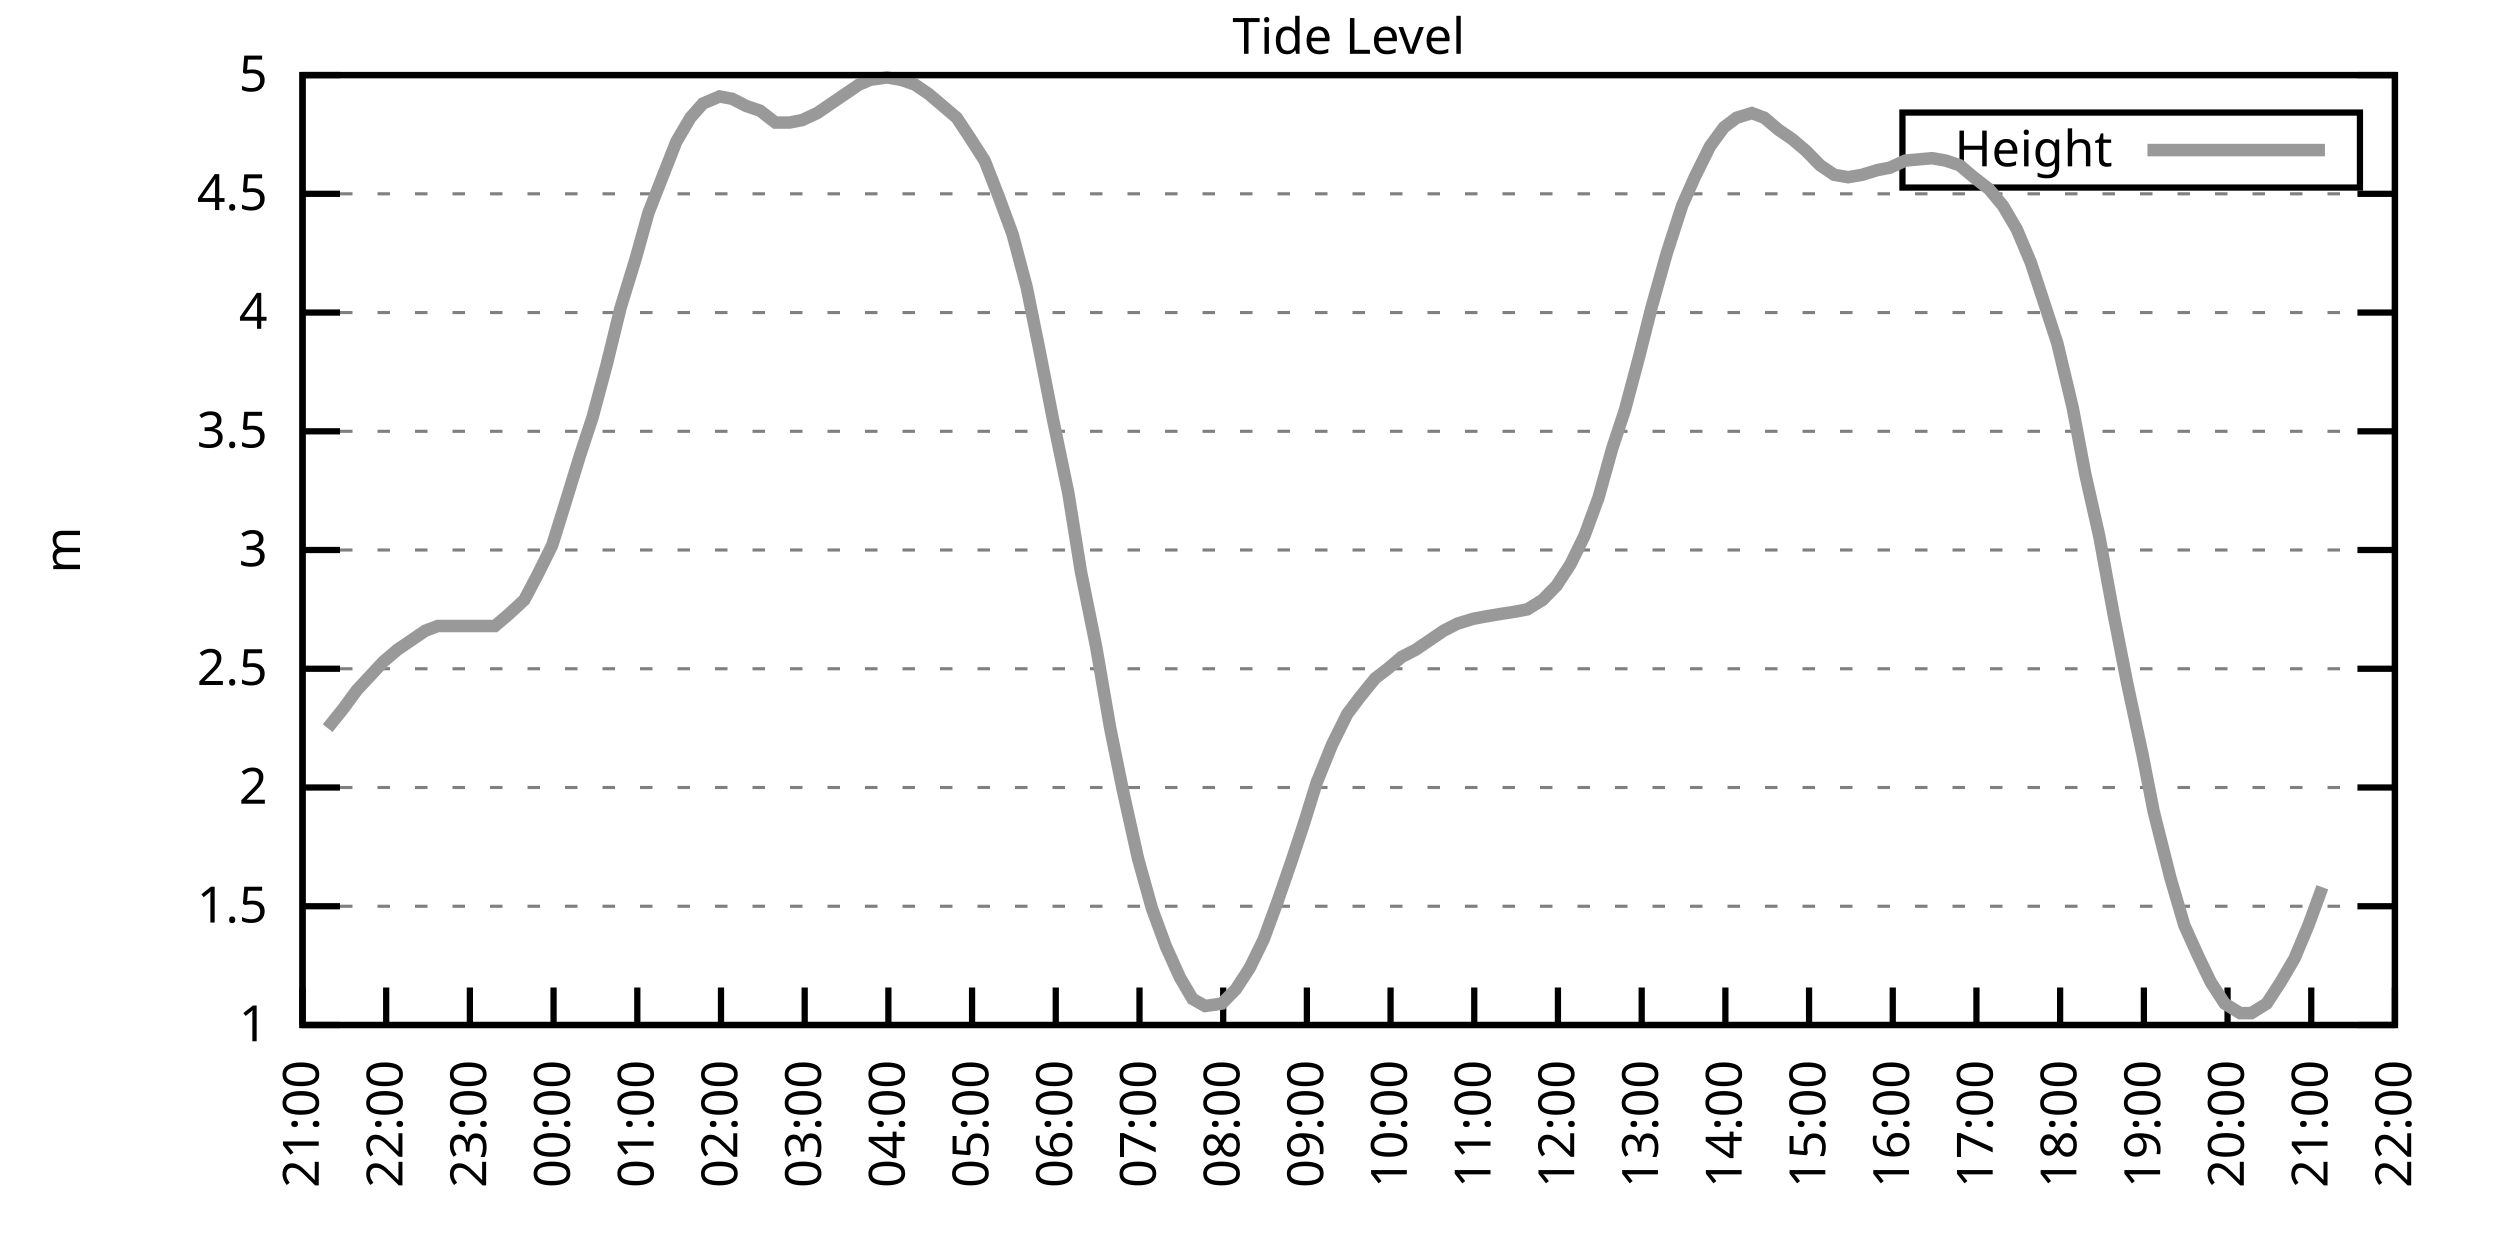
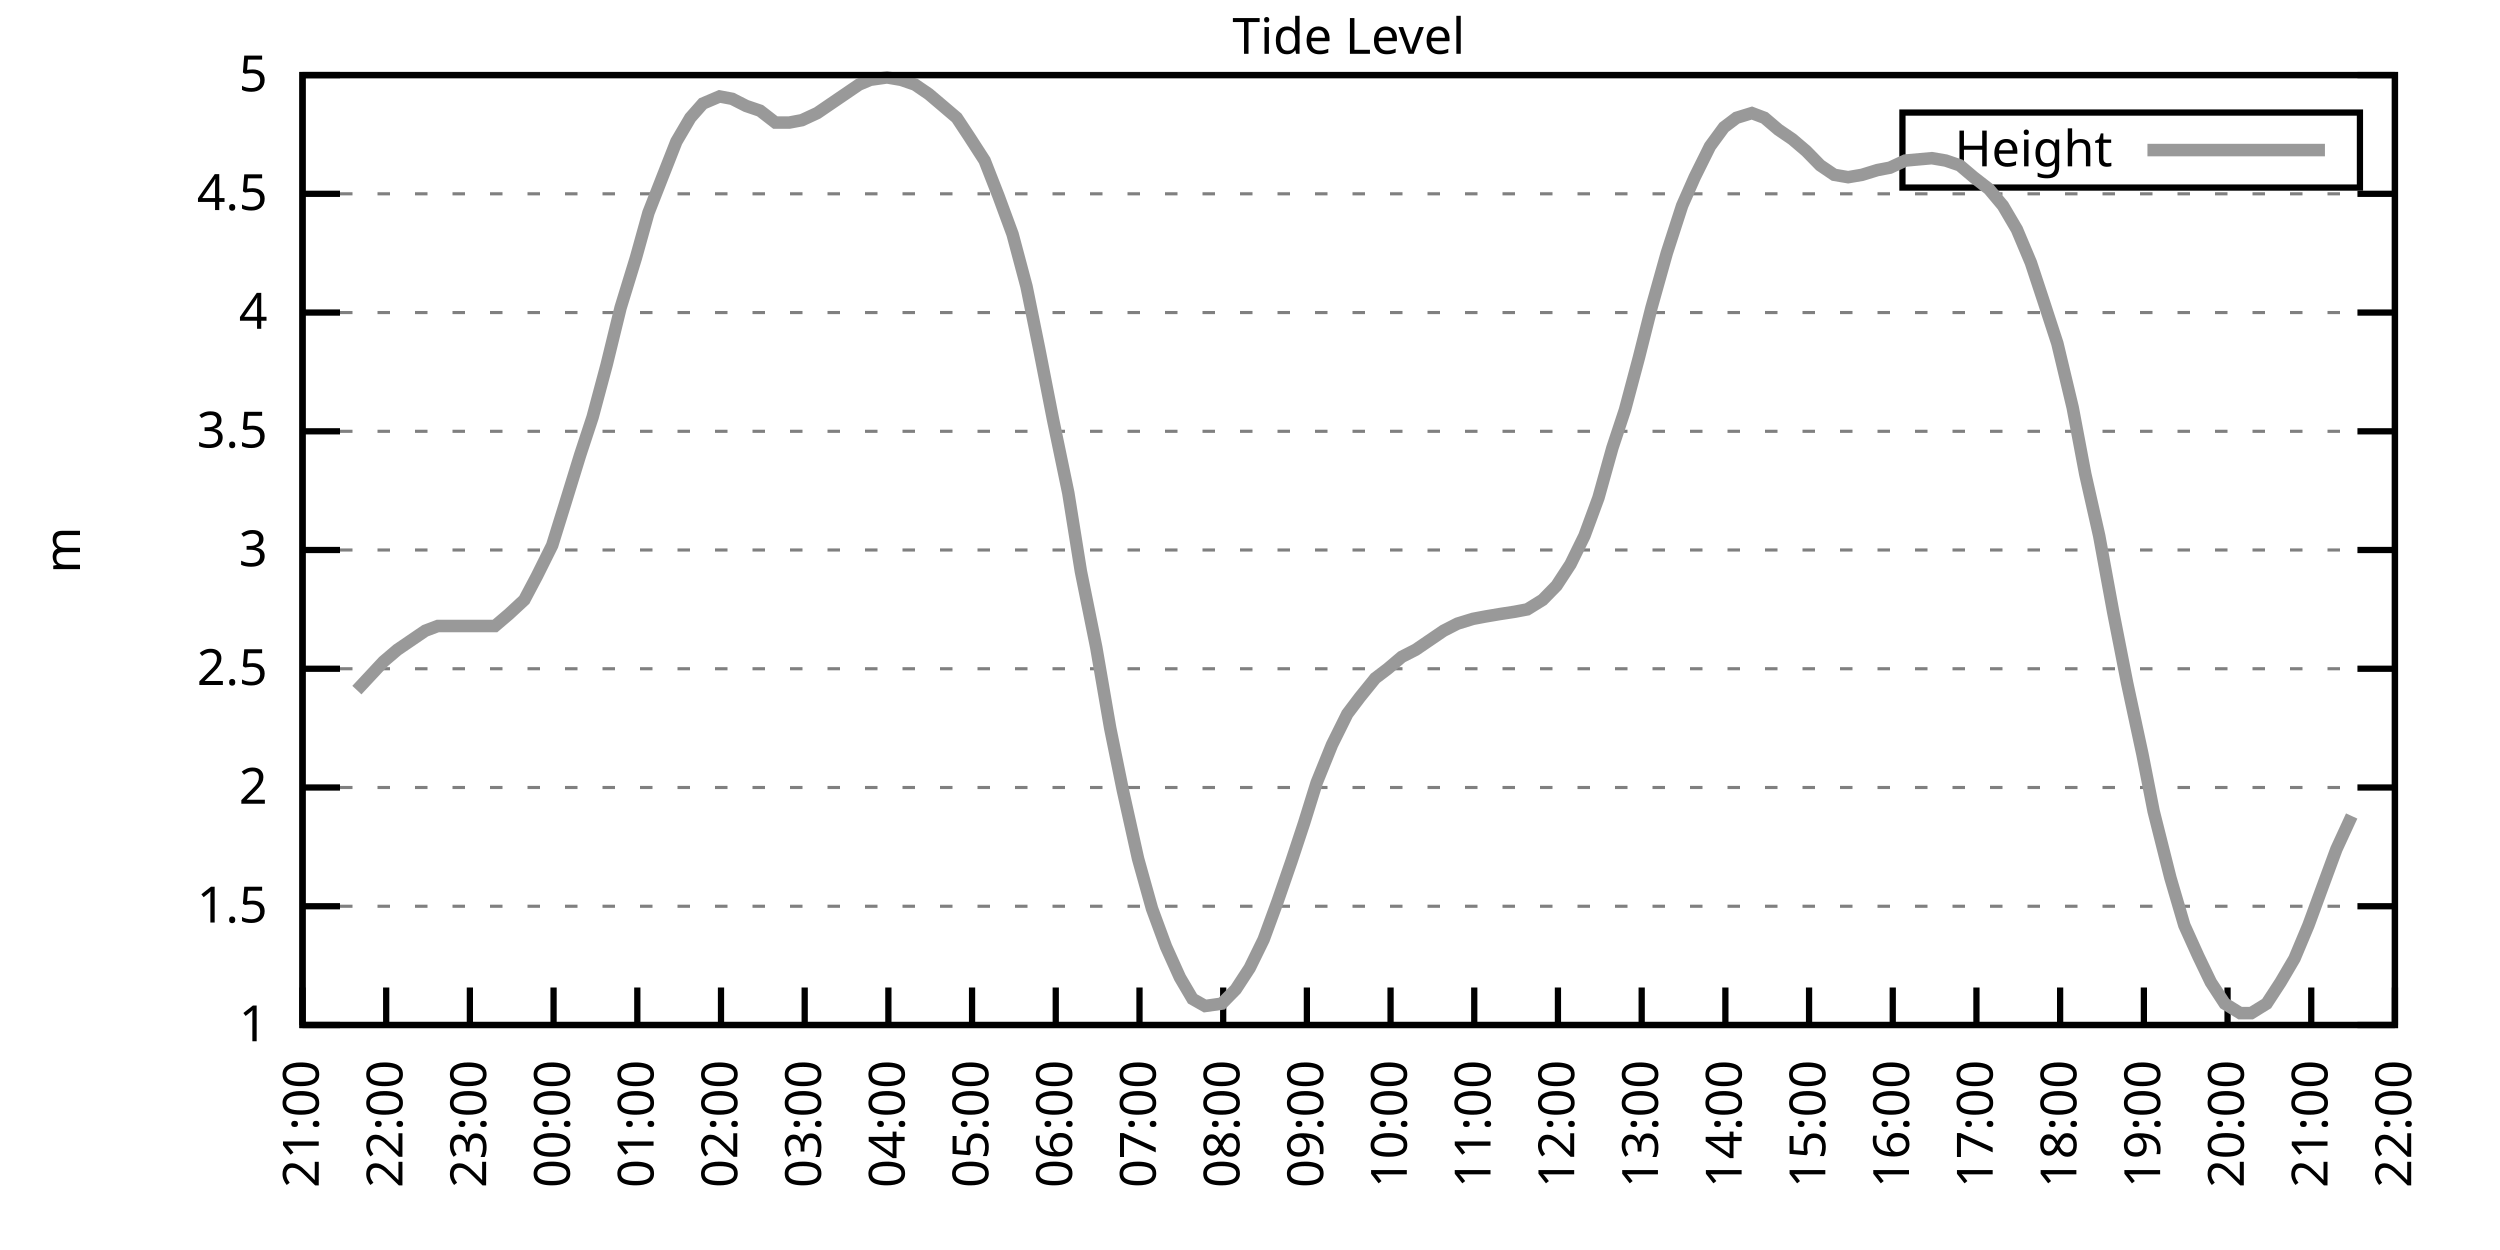
<svg xmlns="http://www.w3.org/2000/svg" xmlns:xlink="http://www.w3.org/1999/xlink" width="400" height="200" viewBox="0 0 400 200">
  <g id="gnuplot_canvas">
    <rect x="0" y="0" width="400" height="200" fill="none" />
    <defs>
      <circle id="gpDot" r="0.5" stroke-width="0.5" stroke="currentColor" />
      <path id="gpPt0" stroke-width="0.333" stroke="currentColor" d="M-1,0 h2 M0,-1 v2" />
      <path id="gpPt1" stroke-width="0.333" stroke="currentColor" d="M-1,-1 L1,1 M1,-1 L-1,1" />
      <path id="gpPt2" stroke-width="0.333" stroke="currentColor" d="M-1,0 L1,0 M0,-1 L0,1 M-1,-1 L1,1 M-1,1 L1,-1" />
      <rect id="gpPt3" stroke-width="0.333" stroke="currentColor" x="-1" y="-1" width="2" height="2" />
      <rect id="gpPt4" stroke-width="0.333" stroke="currentColor" fill="currentColor" x="-1" y="-1" width="2" height="2" />
      <circle id="gpPt5" stroke-width="0.333" stroke="currentColor" cx="0" cy="0" r="1" />
      <use xlink:href="#gpPt5" id="gpPt6" fill="currentColor" stroke="none" />
      <path id="gpPt7" stroke-width="0.333" stroke="currentColor" d="M0,-1.33 L-1.33,0.67 L1.33,0.67 z" />
      <use xlink:href="#gpPt7" id="gpPt8" fill="currentColor" stroke="none" />
      <use xlink:href="#gpPt7" id="gpPt9" stroke="currentColor" transform="rotate(180)" />
      <use xlink:href="#gpPt9" id="gpPt10" fill="currentColor" stroke="none" />
      <use xlink:href="#gpPt3" id="gpPt11" stroke="currentColor" transform="rotate(45)" />
      <use xlink:href="#gpPt11" id="gpPt12" fill="currentColor" stroke="none" />
      <path id="gpPt13" stroke-width="0.333" stroke="currentColor" d="M0,1.330 L1.265,0.411 L0.782,-1.067 L-0.782,-1.076 L-1.265,0.411 z" />
      <use xlink:href="#gpPt13" id="gpPt14" fill="currentColor" stroke="none" />
      <filter id="textbox" filterUnits="objectBoundingBox" x="0" y="0" height="1" width="1">
        <feFlood flood-color="white" flood-opacity="1" result="bgnd" />
        <feComposite in="SourceGraphic" in2="bgnd" operator="atop" />
      </filter>
      <filter id="greybox" filterUnits="objectBoundingBox" x="0" y="0" height="1" width="1">
        <feFlood flood-color="lightgrey" flood-opacity="1" result="grey" />
        <feComposite in="SourceGraphic" in2="grey" operator="atop" />
      </filter>
    </defs>
    <g fill="none" color="white" stroke="currentColor" stroke-width="1.00" stroke-linecap="butt" stroke-linejoin="miter">
</g>
    <g fill="none" color="black" stroke="currentColor" stroke-width="1.00" stroke-linecap="butt" stroke-linejoin="miter">
      <g stroke="none" shape-rendering="crispEdges">
        <polygon fill="rgb(255, 255, 255)" points="48.40,164.00 383.18,164.00 383.18,12.02 48.40,12.02 " />
      </g>
    </g>
    <g fill="none" color="black" stroke="currentColor" stroke-width="1.00" stroke-linecap="butt" stroke-linejoin="miter">
</g>
    <g fill="none" color="black" stroke="black" stroke-width="0.50" stroke-linecap="butt" stroke-linejoin="miter">
</g>
    <g fill="none" color="gray" stroke="currentColor" stroke-width="0.50" stroke-linecap="butt" stroke-linejoin="miter">
      <path stroke="gray" stroke-dasharray="2,4" class="gridline" d="M48.40,164.00 L383.19,164.00  " />
    </g>
    <g fill="none" color="gray" stroke="gray" stroke-width="1.00" stroke-linecap="butt" stroke-linejoin="miter">
</g>
    <g fill="none" color="black" stroke="currentColor" stroke-width="1.00" stroke-linecap="butt" stroke-linejoin="miter">
      <path stroke="black" d="M48.40,164.00 L54.40,164.00 M383.19,164.00 L377.19,164.00  " />
      <g transform="translate(42.80,166.60)" stroke="none" fill="black" font-family="Sans" font-size="8.00" text-anchor="end">
        <text>
          <tspan font-family="Sans"> 1</tspan>
        </text>
      </g>
    </g>
    <g fill="none" color="black" stroke="currentColor" stroke-width="1.00" stroke-linecap="butt" stroke-linejoin="miter">
</g>
    <g fill="none" color="black" stroke="black" stroke-width="0.50" stroke-linecap="butt" stroke-linejoin="miter">
</g>
    <g fill="none" color="gray" stroke="currentColor" stroke-width="0.50" stroke-linecap="butt" stroke-linejoin="miter">
      <path stroke="gray" stroke-dasharray="2,4" class="gridline" d="M48.40,145.00 L383.19,145.00  " />
    </g>
    <g fill="none" color="gray" stroke="gray" stroke-width="1.00" stroke-linecap="butt" stroke-linejoin="miter">
</g>
    <g fill="none" color="black" stroke="currentColor" stroke-width="1.00" stroke-linecap="butt" stroke-linejoin="miter">
      <path stroke="black" d="M48.40,145.00 L54.40,145.00 M383.19,145.00 L377.19,145.00  " />
      <g transform="translate(42.80,147.60)" stroke="none" fill="black" font-family="Sans" font-size="8.00" text-anchor="end">
        <text>
          <tspan font-family="Sans"> 1.5</tspan>
        </text>
      </g>
    </g>
    <g fill="none" color="black" stroke="currentColor" stroke-width="1.00" stroke-linecap="butt" stroke-linejoin="miter">
</g>
    <g fill="none" color="black" stroke="black" stroke-width="0.50" stroke-linecap="butt" stroke-linejoin="miter">
</g>
    <g fill="none" color="gray" stroke="currentColor" stroke-width="0.50" stroke-linecap="butt" stroke-linejoin="miter">
      <path stroke="gray" stroke-dasharray="2,4" class="gridline" d="M48.40,126.00 L383.19,126.00  " />
    </g>
    <g fill="none" color="gray" stroke="gray" stroke-width="1.00" stroke-linecap="butt" stroke-linejoin="miter">
</g>
    <g fill="none" color="black" stroke="currentColor" stroke-width="1.00" stroke-linecap="butt" stroke-linejoin="miter">
      <path stroke="black" d="M48.40,126.00 L54.40,126.00 M383.19,126.00 L377.19,126.00  " />
      <g transform="translate(42.80,128.60)" stroke="none" fill="black" font-family="Sans" font-size="8.00" text-anchor="end">
        <text>
          <tspan font-family="Sans"> 2</tspan>
        </text>
      </g>
    </g>
    <g fill="none" color="black" stroke="currentColor" stroke-width="1.00" stroke-linecap="butt" stroke-linejoin="miter">
</g>
    <g fill="none" color="black" stroke="black" stroke-width="0.50" stroke-linecap="butt" stroke-linejoin="miter">
</g>
    <g fill="none" color="gray" stroke="currentColor" stroke-width="0.50" stroke-linecap="butt" stroke-linejoin="miter">
      <path stroke="gray" stroke-dasharray="2,4" class="gridline" d="M48.40,107.00 L383.19,107.00  " />
    </g>
    <g fill="none" color="gray" stroke="gray" stroke-width="1.00" stroke-linecap="butt" stroke-linejoin="miter">
</g>
    <g fill="none" color="black" stroke="currentColor" stroke-width="1.00" stroke-linecap="butt" stroke-linejoin="miter">
      <path stroke="black" d="M48.40,107.00 L54.40,107.00 M383.19,107.00 L377.19,107.00  " />
      <g transform="translate(42.80,109.60)" stroke="none" fill="black" font-family="Sans" font-size="8.00" text-anchor="end">
        <text>
          <tspan font-family="Sans"> 2.5</tspan>
        </text>
      </g>
    </g>
    <g fill="none" color="black" stroke="currentColor" stroke-width="1.00" stroke-linecap="butt" stroke-linejoin="miter">
</g>
    <g fill="none" color="black" stroke="black" stroke-width="0.50" stroke-linecap="butt" stroke-linejoin="miter">
</g>
    <g fill="none" color="gray" stroke="currentColor" stroke-width="0.50" stroke-linecap="butt" stroke-linejoin="miter">
      <path stroke="gray" stroke-dasharray="2,4" class="gridline" d="M48.40,88.00 L383.19,88.00  " />
    </g>
    <g fill="none" color="gray" stroke="gray" stroke-width="1.00" stroke-linecap="butt" stroke-linejoin="miter">
</g>
    <g fill="none" color="black" stroke="currentColor" stroke-width="1.00" stroke-linecap="butt" stroke-linejoin="miter">
      <path stroke="black" d="M48.40,88.00 L54.40,88.00 M383.19,88.00 L377.19,88.00  " />
      <g transform="translate(42.80,90.60)" stroke="none" fill="black" font-family="Sans" font-size="8.00" text-anchor="end">
        <text>
          <tspan font-family="Sans"> 3</tspan>
        </text>
      </g>
    </g>
    <g fill="none" color="black" stroke="currentColor" stroke-width="1.00" stroke-linecap="butt" stroke-linejoin="miter">
</g>
    <g fill="none" color="black" stroke="black" stroke-width="0.50" stroke-linecap="butt" stroke-linejoin="miter">
</g>
    <g fill="none" color="gray" stroke="currentColor" stroke-width="0.50" stroke-linecap="butt" stroke-linejoin="miter">
      <path stroke="gray" stroke-dasharray="2,4" class="gridline" d="M48.40,69.01 L383.19,69.01  " />
    </g>
    <g fill="none" color="gray" stroke="gray" stroke-width="1.00" stroke-linecap="butt" stroke-linejoin="miter">
</g>
    <g fill="none" color="black" stroke="currentColor" stroke-width="1.00" stroke-linecap="butt" stroke-linejoin="miter">
      <path stroke="black" d="M48.40,69.01 L54.40,69.01 M383.19,69.01 L377.19,69.01  " />
      <g transform="translate(42.80,71.61)" stroke="none" fill="black" font-family="Sans" font-size="8.00" text-anchor="end">
        <text>
          <tspan font-family="Sans"> 3.5</tspan>
        </text>
      </g>
    </g>
    <g fill="none" color="black" stroke="currentColor" stroke-width="1.00" stroke-linecap="butt" stroke-linejoin="miter">
</g>
    <g fill="none" color="black" stroke="black" stroke-width="0.50" stroke-linecap="butt" stroke-linejoin="miter">
</g>
    <g fill="none" color="gray" stroke="currentColor" stroke-width="0.50" stroke-linecap="butt" stroke-linejoin="miter">
      <path stroke="gray" stroke-dasharray="2,4" class="gridline" d="M48.40,50.01 L383.19,50.01  " />
    </g>
    <g fill="none" color="gray" stroke="gray" stroke-width="1.00" stroke-linecap="butt" stroke-linejoin="miter">
</g>
    <g fill="none" color="black" stroke="currentColor" stroke-width="1.00" stroke-linecap="butt" stroke-linejoin="miter">
      <path stroke="black" d="M48.40,50.01 L54.40,50.01 M383.19,50.01 L377.19,50.01  " />
      <g transform="translate(42.80,52.61)" stroke="none" fill="black" font-family="Sans" font-size="8.00" text-anchor="end">
        <text>
          <tspan font-family="Sans"> 4</tspan>
        </text>
      </g>
    </g>
    <g fill="none" color="black" stroke="currentColor" stroke-width="1.00" stroke-linecap="butt" stroke-linejoin="miter">
</g>
    <g fill="none" color="black" stroke="black" stroke-width="0.50" stroke-linecap="butt" stroke-linejoin="miter">
</g>
    <g fill="none" color="gray" stroke="currentColor" stroke-width="0.50" stroke-linecap="butt" stroke-linejoin="miter">
      <path stroke="gray" stroke-dasharray="2,4" class="gridline" d="M48.40,31.01 L383.19,31.01  " />
    </g>
    <g fill="none" color="gray" stroke="gray" stroke-width="1.00" stroke-linecap="butt" stroke-linejoin="miter">
</g>
    <g fill="none" color="black" stroke="currentColor" stroke-width="1.00" stroke-linecap="butt" stroke-linejoin="miter">
      <path stroke="black" d="M48.40,31.01 L54.40,31.01 M383.19,31.01 L377.19,31.01  " />
      <g transform="translate(42.80,33.61)" stroke="none" fill="black" font-family="Sans" font-size="8.00" text-anchor="end">
        <text>
          <tspan font-family="Sans"> 4.5</tspan>
        </text>
      </g>
    </g>
    <g fill="none" color="black" stroke="currentColor" stroke-width="1.00" stroke-linecap="butt" stroke-linejoin="miter">
</g>
    <g fill="none" color="black" stroke="black" stroke-width="0.50" stroke-linecap="butt" stroke-linejoin="miter">
</g>
    <g fill="none" color="gray" stroke="currentColor" stroke-width="0.50" stroke-linecap="butt" stroke-linejoin="miter">
      <path stroke="gray" stroke-dasharray="2,4" class="gridline" d="M48.40,12.01 L383.19,12.01  " />
    </g>
    <g fill="none" color="gray" stroke="gray" stroke-width="1.00" stroke-linecap="butt" stroke-linejoin="miter">
</g>
    <g fill="none" color="black" stroke="currentColor" stroke-width="1.00" stroke-linecap="butt" stroke-linejoin="miter">
      <path stroke="black" d="M48.40,12.01 L54.40,12.01 M383.19,12.01 L377.19,12.01  " />
      <g transform="translate(42.80,14.61)" stroke="none" fill="black" font-family="Sans" font-size="8.00" text-anchor="end">
        <text>
          <tspan font-family="Sans"> 5</tspan>
        </text>
      </g>
    </g>
    <g fill="none" color="black" stroke="currentColor" stroke-width="1.00" stroke-linecap="butt" stroke-linejoin="miter">
      <path stroke="black" d="M48.40,164.00 L48.40,158.00  " />
      <g transform="translate(51.00,169.60) rotate(270.00)" stroke="none" fill="black" font-family="Sans" font-size="8.00" text-anchor="end">
        <text>
          <tspan font-family="Sans">21:00</tspan>
        </text>
      </g>
    </g>
    <g fill="none" color="black" stroke="currentColor" stroke-width="1.00" stroke-linecap="butt" stroke-linejoin="miter">
      <path stroke="black" d="M61.79,164.00 L61.79,158.00  " />
      <g transform="translate(64.39,169.60) rotate(270.00)" stroke="none" fill="black" font-family="Sans" font-size="8.00" text-anchor="end">
        <text>
          <tspan font-family="Sans">22:00</tspan>
        </text>
      </g>
    </g>
    <g fill="none" color="black" stroke="currentColor" stroke-width="1.00" stroke-linecap="butt" stroke-linejoin="miter">
      <path stroke="black" d="M75.18,164.00 L75.18,158.00  " />
      <g transform="translate(77.78,169.60) rotate(270.00)" stroke="none" fill="black" font-family="Sans" font-size="8.00" text-anchor="end">
        <text>
          <tspan font-family="Sans">23:00</tspan>
        </text>
      </g>
    </g>
    <g fill="none" color="black" stroke="currentColor" stroke-width="1.00" stroke-linecap="butt" stroke-linejoin="miter">
      <path stroke="black" d="M88.57,164.00 L88.57,158.00  " />
      <g transform="translate(91.17,169.60) rotate(270.00)" stroke="none" fill="black" font-family="Sans" font-size="8.00" text-anchor="end">
        <text>
          <tspan font-family="Sans">00:00</tspan>
        </text>
      </g>
    </g>
    <g fill="none" color="black" stroke="currentColor" stroke-width="1.00" stroke-linecap="butt" stroke-linejoin="miter">
      <path stroke="black" d="M101.97,164.00 L101.97,158.00  " />
      <g transform="translate(104.57,169.60) rotate(270.00)" stroke="none" fill="black" font-family="Sans" font-size="8.00" text-anchor="end">
        <text>
          <tspan font-family="Sans">01:00</tspan>
        </text>
      </g>
    </g>
    <g fill="none" color="black" stroke="currentColor" stroke-width="1.00" stroke-linecap="butt" stroke-linejoin="miter">
      <path stroke="black" d="M115.36,164.00 L115.36,158.00  " />
      <g transform="translate(117.96,169.60) rotate(270.00)" stroke="none" fill="black" font-family="Sans" font-size="8.00" text-anchor="end">
        <text>
          <tspan font-family="Sans">02:00</tspan>
        </text>
      </g>
    </g>
    <g fill="none" color="black" stroke="currentColor" stroke-width="1.00" stroke-linecap="butt" stroke-linejoin="miter">
      <path stroke="black" d="M128.75,164.00 L128.75,158.00  " />
      <g transform="translate(131.35,169.60) rotate(270.00)" stroke="none" fill="black" font-family="Sans" font-size="8.00" text-anchor="end">
        <text>
          <tspan font-family="Sans">03:00</tspan>
        </text>
      </g>
    </g>
    <g fill="none" color="black" stroke="currentColor" stroke-width="1.00" stroke-linecap="butt" stroke-linejoin="miter">
      <path stroke="black" d="M142.14,164.00 L142.14,158.00  " />
      <g transform="translate(144.74,169.60) rotate(270.00)" stroke="none" fill="black" font-family="Sans" font-size="8.00" text-anchor="end">
        <text>
          <tspan font-family="Sans">04:00</tspan>
        </text>
      </g>
    </g>
    <g fill="none" color="black" stroke="currentColor" stroke-width="1.00" stroke-linecap="butt" stroke-linejoin="miter">
      <path stroke="black" d="M155.53,164.00 L155.53,158.00  " />
      <g transform="translate(158.13,169.60) rotate(270.00)" stroke="none" fill="black" font-family="Sans" font-size="8.00" text-anchor="end">
        <text>
          <tspan font-family="Sans">05:00</tspan>
        </text>
      </g>
    </g>
    <g fill="none" color="black" stroke="currentColor" stroke-width="1.00" stroke-linecap="butt" stroke-linejoin="miter">
      <path stroke="black" d="M168.92,164.00 L168.92,158.00  " />
      <g transform="translate(171.52,169.60) rotate(270.00)" stroke="none" fill="black" font-family="Sans" font-size="8.00" text-anchor="end">
        <text>
          <tspan font-family="Sans">06:00</tspan>
        </text>
      </g>
    </g>
    <g fill="none" color="black" stroke="currentColor" stroke-width="1.00" stroke-linecap="butt" stroke-linejoin="miter">
      <path stroke="black" d="M182.32,164.00 L182.32,158.00  " />
      <g transform="translate(184.92,169.60) rotate(270.00)" stroke="none" fill="black" font-family="Sans" font-size="8.00" text-anchor="end">
        <text>
          <tspan font-family="Sans">07:00</tspan>
        </text>
      </g>
    </g>
    <g fill="none" color="black" stroke="currentColor" stroke-width="1.00" stroke-linecap="butt" stroke-linejoin="miter">
      <path stroke="black" d="M195.71,164.00 L195.71,158.00  " />
      <g transform="translate(198.31,169.60) rotate(270.00)" stroke="none" fill="black" font-family="Sans" font-size="8.00" text-anchor="end">
        <text>
          <tspan font-family="Sans">08:00</tspan>
        </text>
      </g>
    </g>
    <g fill="none" color="black" stroke="currentColor" stroke-width="1.00" stroke-linecap="butt" stroke-linejoin="miter">
      <path stroke="black" d="M209.10,164.00 L209.10,158.00  " />
      <g transform="translate(211.70,169.60) rotate(270.00)" stroke="none" fill="black" font-family="Sans" font-size="8.00" text-anchor="end">
        <text>
          <tspan font-family="Sans">09:00</tspan>
        </text>
      </g>
    </g>
    <g fill="none" color="black" stroke="currentColor" stroke-width="1.00" stroke-linecap="butt" stroke-linejoin="miter">
      <path stroke="black" d="M222.49,164.00 L222.49,158.00  " />
      <g transform="translate(225.09,169.60) rotate(270.00)" stroke="none" fill="black" font-family="Sans" font-size="8.00" text-anchor="end">
        <text>
          <tspan font-family="Sans">10:00</tspan>
        </text>
      </g>
    </g>
    <g fill="none" color="black" stroke="currentColor" stroke-width="1.00" stroke-linecap="butt" stroke-linejoin="miter">
      <path stroke="black" d="M235.88,164.00 L235.88,158.00  " />
      <g transform="translate(238.48,169.60) rotate(270.00)" stroke="none" fill="black" font-family="Sans" font-size="8.00" text-anchor="end">
        <text>
          <tspan font-family="Sans">11:00</tspan>
        </text>
      </g>
    </g>
    <g fill="none" color="black" stroke="currentColor" stroke-width="1.00" stroke-linecap="butt" stroke-linejoin="miter">
      <path stroke="black" d="M249.27,164.00 L249.27,158.00  " />
      <g transform="translate(251.87,169.60) rotate(270.00)" stroke="none" fill="black" font-family="Sans" font-size="8.00" text-anchor="end">
        <text>
          <tspan font-family="Sans">12:00</tspan>
        </text>
      </g>
    </g>
    <g fill="none" color="black" stroke="currentColor" stroke-width="1.00" stroke-linecap="butt" stroke-linejoin="miter">
      <path stroke="black" d="M262.67,164.00 L262.67,158.00  " />
      <g transform="translate(265.27,169.60) rotate(270.00)" stroke="none" fill="black" font-family="Sans" font-size="8.00" text-anchor="end">
        <text>
          <tspan font-family="Sans">13:00</tspan>
        </text>
      </g>
    </g>
    <g fill="none" color="black" stroke="currentColor" stroke-width="1.00" stroke-linecap="butt" stroke-linejoin="miter">
      <path stroke="black" d="M276.06,164.00 L276.06,158.00  " />
      <g transform="translate(278.66,169.60) rotate(270.00)" stroke="none" fill="black" font-family="Sans" font-size="8.00" text-anchor="end">
        <text>
          <tspan font-family="Sans">14:00</tspan>
        </text>
      </g>
    </g>
    <g fill="none" color="black" stroke="currentColor" stroke-width="1.00" stroke-linecap="butt" stroke-linejoin="miter">
      <path stroke="black" d="M289.45,164.00 L289.45,158.00  " />
      <g transform="translate(292.05,169.60) rotate(270.00)" stroke="none" fill="black" font-family="Sans" font-size="8.00" text-anchor="end">
        <text>
          <tspan font-family="Sans">15:00</tspan>
        </text>
      </g>
    </g>
    <g fill="none" color="black" stroke="currentColor" stroke-width="1.00" stroke-linecap="butt" stroke-linejoin="miter">
      <path stroke="black" d="M302.84,164.00 L302.84,158.00  " />
      <g transform="translate(305.44,169.60) rotate(270.00)" stroke="none" fill="black" font-family="Sans" font-size="8.00" text-anchor="end">
        <text>
          <tspan font-family="Sans">16:00</tspan>
        </text>
      </g>
    </g>
    <g fill="none" color="black" stroke="currentColor" stroke-width="1.00" stroke-linecap="butt" stroke-linejoin="miter">
      <path stroke="black" d="M316.23,164.00 L316.23,158.00  " />
      <g transform="translate(318.83,169.60) rotate(270.00)" stroke="none" fill="black" font-family="Sans" font-size="8.00" text-anchor="end">
        <text>
          <tspan font-family="Sans">17:00</tspan>
        </text>
      </g>
    </g>
    <g fill="none" color="black" stroke="currentColor" stroke-width="1.00" stroke-linecap="butt" stroke-linejoin="miter">
      <path stroke="black" d="M329.62,164.00 L329.62,158.00  " />
      <g transform="translate(332.22,169.60) rotate(270.00)" stroke="none" fill="black" font-family="Sans" font-size="8.00" text-anchor="end">
        <text>
          <tspan font-family="Sans">18:00</tspan>
        </text>
      </g>
    </g>
    <g fill="none" color="black" stroke="currentColor" stroke-width="1.00" stroke-linecap="butt" stroke-linejoin="miter">
      <path stroke="black" d="M343.02,164.00 L343.02,158.00  " />
      <g transform="translate(345.62,169.60) rotate(270.00)" stroke="none" fill="black" font-family="Sans" font-size="8.00" text-anchor="end">
        <text>
          <tspan font-family="Sans">19:00</tspan>
        </text>
      </g>
    </g>
    <g fill="none" color="black" stroke="currentColor" stroke-width="1.00" stroke-linecap="butt" stroke-linejoin="miter">
      <path stroke="black" d="M356.41,164.00 L356.41,158.00  " />
      <g transform="translate(359.01,169.60) rotate(270.00)" stroke="none" fill="black" font-family="Sans" font-size="8.00" text-anchor="end">
        <text>
          <tspan font-family="Sans">20:00</tspan>
        </text>
      </g>
    </g>
    <g fill="none" color="black" stroke="currentColor" stroke-width="1.00" stroke-linecap="butt" stroke-linejoin="miter">
      <path stroke="black" d="M369.80,164.00 L369.80,158.00  " />
      <g transform="translate(372.40,169.60) rotate(270.00)" stroke="none" fill="black" font-family="Sans" font-size="8.00" text-anchor="end">
        <text>
          <tspan font-family="Sans">21:00</tspan>
        </text>
      </g>
    </g>
    <g fill="none" color="black" stroke="currentColor" stroke-width="1.00" stroke-linecap="butt" stroke-linejoin="miter">
      <path stroke="black" d="M383.19,164.00 L383.19,158.00  " />
      <g transform="translate(385.79,169.60) rotate(270.00)" stroke="none" fill="black" font-family="Sans" font-size="8.00" text-anchor="end">
        <text>
          <tspan font-family="Sans">22:00</tspan>
        </text>
      </g>
    </g>
    <g fill="none" color="black" stroke="currentColor" stroke-width="1.00" stroke-linecap="butt" stroke-linejoin="miter">
</g>
    <g fill="none" color="black" stroke="currentColor" stroke-width="1.00" stroke-linecap="butt" stroke-linejoin="miter">
      <path stroke="black" d="M48.40,12.01 L48.40,164.00 L383.19,164.00 L383.19,12.01 L48.40,12.01 Z  " />
    </g>
    <g fill="none" color="black" stroke="currentColor" stroke-width="1.00" stroke-linecap="butt" stroke-linejoin="miter">
</g>
    <g fill="none" color="black" stroke="currentColor" stroke-width="1.00" stroke-linecap="butt" stroke-linejoin="miter">
      <path stroke="black" d="M304.39,30.01 L304.39,18.01 L377.59,18.01 L377.59,30.01 L304.39,30.01 Z  " />
    </g>
    <g id="Tide_level_plot_1">
      <g fill="none" color="white" stroke="black" stroke-width="2.00" stroke-linecap="butt" stroke-linejoin="miter">
</g>
      <g fill="none" color="black" stroke="currentColor" stroke-width="2.00" stroke-linecap="butt" stroke-linejoin="miter">
        <g transform="translate(337.99,26.61)" stroke="none" fill="black" font-family="Sans" font-size="8.00" text-anchor="end">
          <text>
            <tspan font-family="Sans">Height</tspan>
          </text>
        </g>
      </g>
      <g fill="none" color="black" stroke="currentColor" stroke-width="2.00" stroke-linecap="butt" stroke-linejoin="miter">
-         <path stroke="rgb(153, 153, 153)" d="M343.59,24.01 L371.99,24.01 M52.42,116.50 L54.87,113.46 L57.10,110.42 L61.35,105.86 L63.58,103.96 L65.81,102.44   L68.04,100.92 L70.05,100.16 L72.50,100.16 L74.74,100.16 L77.19,100.16 L79.20,100.16 L81.43,98.26 L83.89,95.98   L85.90,92.18 L88.35,87.25 L90.36,80.79 L92.82,72.81 L94.82,66.73 L97.06,58.37 L99.29,49.25 L101.74,41.27   L103.75,34.05 L105.98,28.35 L108.22,22.65 L110.45,18.85 L112.46,16.57 L115.13,15.43 L117.14,15.81 L119.38,16.95   L121.61,17.71 L124.06,19.61 L126.29,19.61 L128.30,19.23 L130.76,18.09 L132.99,16.57 L135.22,15.05 L137.45,13.53   L139.24,12.77 L141.92,12.39 L144.15,12.77 L146.38,13.53 L148.61,15.05 L150.85,16.95 L153.08,18.85 L155.09,21.89   L157.54,25.69 L159.77,31.39 L162.01,37.47 L164.24,45.83 L166.25,55.71 L168.48,67.11 L170.93,78.89 L172.94,91.42   L175.40,103.58 L177.63,116.50 L179.64,126.38 L182.09,137.40 L184.32,145.38 L186.56,151.46 L188.79,156.40 L190.80,159.82   L192.81,160.96 L195.48,160.58 L197.72,158.30 L199.95,154.88 L202.18,150.32 L204.41,144.24 L206.64,137.78 L208.65,131.70   L210.66,125.24 L213.12,119.16 L215.57,114.22 L217.58,111.56 L220.04,108.52 L222.04,107.00 L224.28,105.10 L226.51,103.96   L228.74,102.44 L230.97,100.92 L233.20,99.78 L235.66,99.02 L237.67,98.64 L239.90,98.26 L242.36,97.88 L244.36,97.50   L246.82,95.98 L249.05,93.70 L251.28,90.28 L253.51,85.73 L255.75,79.65 L257.98,71.67 L259.99,65.59 L262.22,57.23   L264.23,49.25 L266.68,40.51 L269.14,32.91 L271.15,28.35 L273.60,23.41 L275.83,20.37 L277.84,18.85 L280.30,18.09   L282.31,18.85 L284.54,20.75 L286.77,22.27 L289.00,24.17 L291.23,26.45 L293.47,27.97 L295.70,28.35 L297.93,27.97   L300.39,27.21 L302.39,26.83 L304.85,25.69 L309.09,25.31 L311.32,25.69 L313.55,26.45 L315.79,28.35 L318.24,30.25   L320.47,32.91 L322.70,36.71 L324.94,42.03 L326.95,48.11 L329.18,54.95 L331.63,65.21 L333.64,75.85 L335.87,85.73   L338.10,97.88 L340.34,109.28 L342.79,120.68 L344.58,129.80 L347.26,140.44 L349.49,148.04 L351.72,152.98 L353.73,157.16   L355.96,160.58 L358.42,162.10 L360.20,162.10 L362.66,160.58 L364.89,157.16 L367.12,153.36 L369.35,148.04 L371.58,141.96    " />
+         <path stroke="rgb(153, 153, 153)" d="M343.59,24.01 L371.99,24.01 M57.10,110.42 L61.35,105.86 L63.58,103.96 L65.81,102.44 L68.04,100.92 L70.05,100.16   L72.50,100.16 L74.74,100.16 L77.19,100.16 L79.20,100.16 L81.43,98.26 L83.89,95.98 L85.90,92.18 L88.35,87.25   L90.36,80.79 L92.82,72.81 L94.82,66.73 L97.06,58.37 L99.29,49.25 L101.74,41.27 L103.75,34.05 L105.98,28.35   L108.22,22.65 L110.45,18.85 L112.46,16.57 L115.13,15.43 L117.14,15.81 L119.38,16.95 L121.61,17.71 L124.06,19.61   L126.29,19.61 L128.30,19.23 L130.76,18.09 L132.99,16.57 L135.22,15.05 L137.45,13.53 L139.24,12.77 L141.92,12.39   L144.15,12.77 L146.38,13.53 L148.61,15.05 L150.85,16.95 L153.08,18.85 L155.09,21.89 L157.54,25.69 L159.77,31.39   L162.01,37.47 L164.24,45.83 L166.25,55.71 L168.48,67.11 L170.93,78.89 L172.94,91.42 L175.40,103.58 L177.63,116.50   L179.64,126.38 L182.09,137.40 L184.32,145.38 L186.56,151.46 L188.79,156.40 L190.80,159.82 L192.81,160.96 L195.48,160.58   L197.72,158.30 L199.95,154.88 L202.18,150.32 L204.41,144.24 L206.64,137.78 L208.65,131.70 L210.66,125.24 L213.12,119.16   L215.57,114.22 L217.58,111.56 L220.04,108.52 L222.04,107.00 L224.28,105.10 L226.51,103.96 L228.74,102.44 L230.97,100.92   L233.20,99.78 L235.66,99.02 L237.67,98.64 L239.90,98.26 L242.36,97.88 L244.36,97.50 L246.82,95.98 L249.05,93.70   L251.28,90.28 L253.51,85.73 L255.75,79.65 L257.98,71.67 L259.99,65.59 L262.22,57.23 L264.23,49.25 L266.68,40.51   L269.14,32.91 L271.15,28.35 L273.60,23.41 L275.83,20.37 L277.84,18.85 L280.30,18.09 L282.31,18.85 L284.54,20.75   L286.77,22.27 L289.00,24.17 L291.23,26.45 L293.47,27.97 L295.70,28.35 L297.93,27.97 L300.39,27.21 L302.39,26.83   L304.85,25.69 L309.09,25.31 L311.32,25.69 L313.55,26.45 L315.79,28.35 L318.24,30.25 L320.47,32.91 L322.70,36.71   L324.94,42.03 L326.95,48.11 L329.18,54.95 L331.63,65.21 L333.64,75.85 L335.87,85.73 L338.10,97.88 L340.34,109.28   L342.79,120.68 L344.58,129.80 L347.26,140.44 L349.49,148.04 L351.72,152.98 L353.73,157.16 L355.96,160.58 L358.42,162.10   L360.20,162.10 L362.66,160.58 L364.89,157.16 L367.12,153.36 L369.35,148.04 L371.58,141.96 L373.82,135.88 L376.27,130.56    " />
      </g>
    </g>
    <g fill="none" color="black" stroke="currentColor" stroke-width="2.00" stroke-linecap="butt" stroke-linejoin="miter">
</g>
    <g fill="none" color="black" stroke="black" stroke-width="1.00" stroke-linecap="butt" stroke-linejoin="miter">
</g>
    <g fill="none" color="black" stroke="currentColor" stroke-width="1.00" stroke-linecap="butt" stroke-linejoin="miter">
      <path stroke="black" d="M48.40,12.01 L48.40,164.00 L383.19,164.00 L383.19,12.01 L48.40,12.01 Z  " />
      <g transform="translate(12.80,88.01) rotate(270.00)" stroke="none" fill="black" font-family="Sans" font-size="8.00" text-anchor="middle">
        <text>
          <tspan font-family="Sans">m</tspan>
        </text>
      </g>
    </g>
    <g fill="none" color="black" stroke="currentColor" stroke-width="1.00" stroke-linecap="butt" stroke-linejoin="miter">
</g>
    <g fill="none" color="black" stroke="currentColor" stroke-width="1.00" stroke-linecap="butt" stroke-linejoin="miter">
      <g transform="translate(215.79,8.61)" stroke="none" fill="black" font-family="Sans" font-size="8.00" text-anchor="middle">
        <text>
          <tspan font-family="Sans">Tide Level</tspan>
        </text>
      </g>
    </g>
    <g fill="none" color="black" stroke="currentColor" stroke-width="1.00" stroke-linecap="butt" stroke-linejoin="miter">
</g>
  </g>
</svg>
